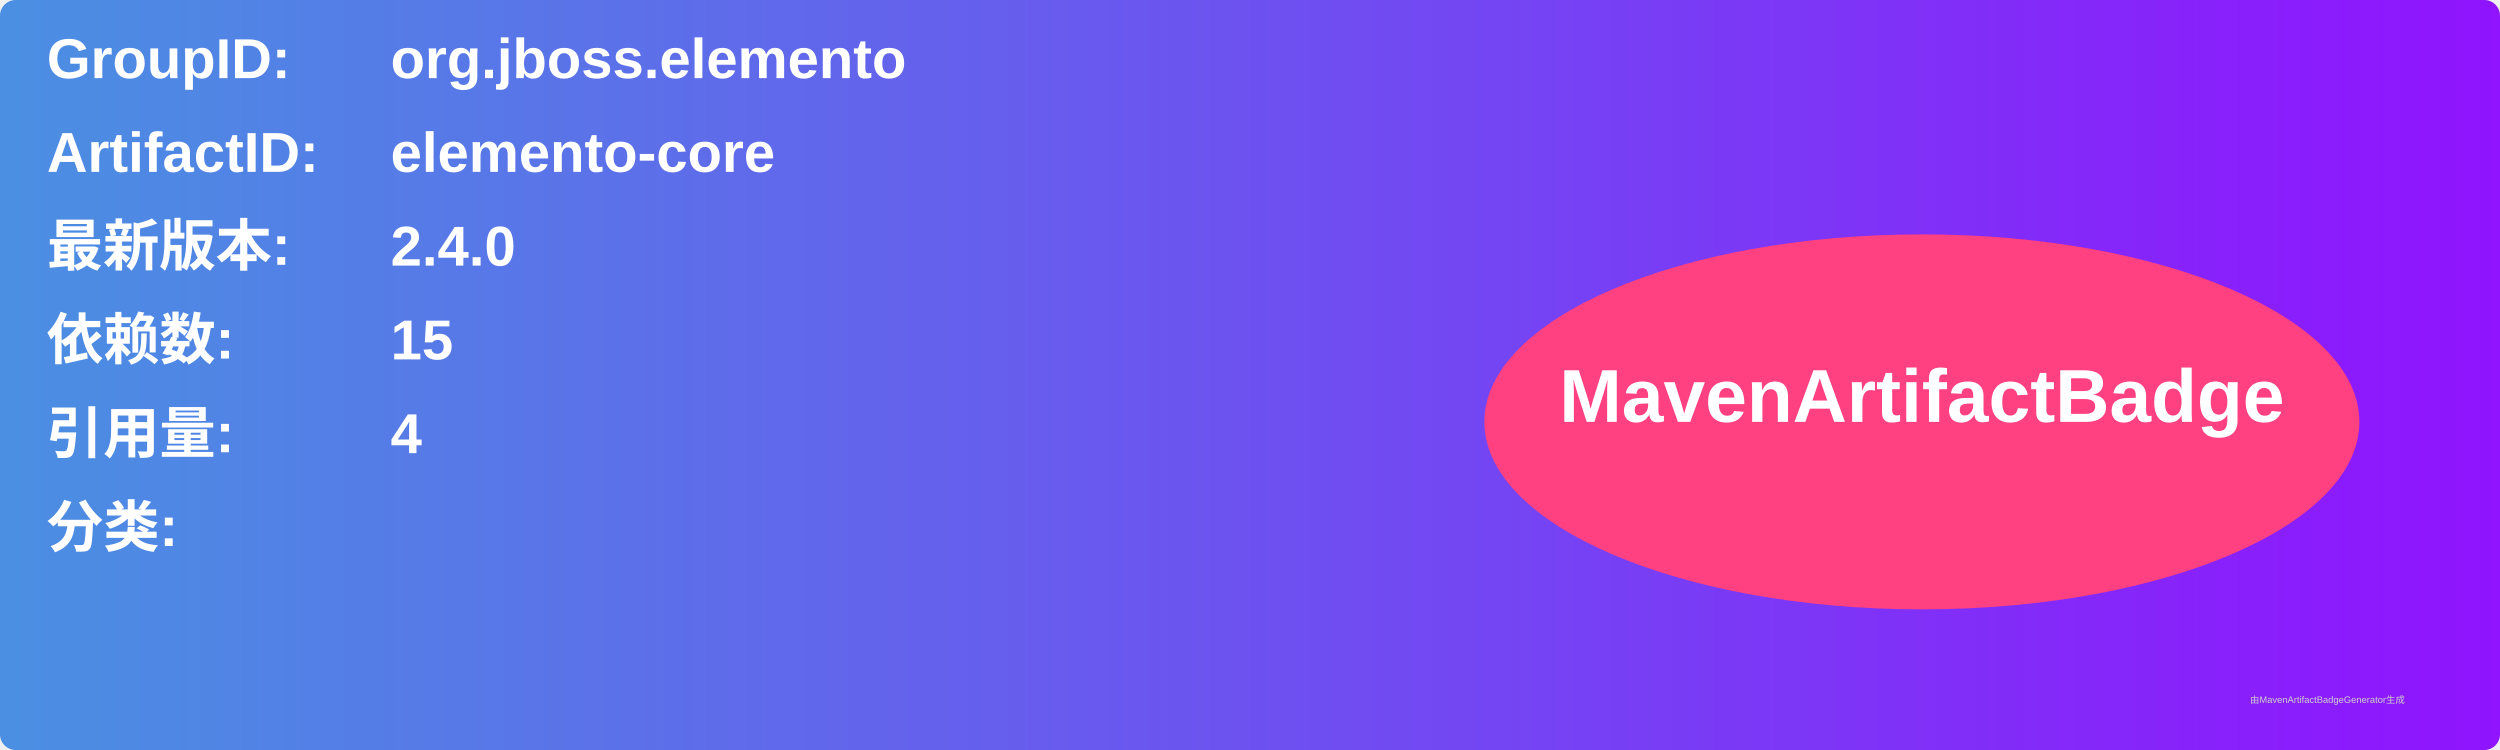
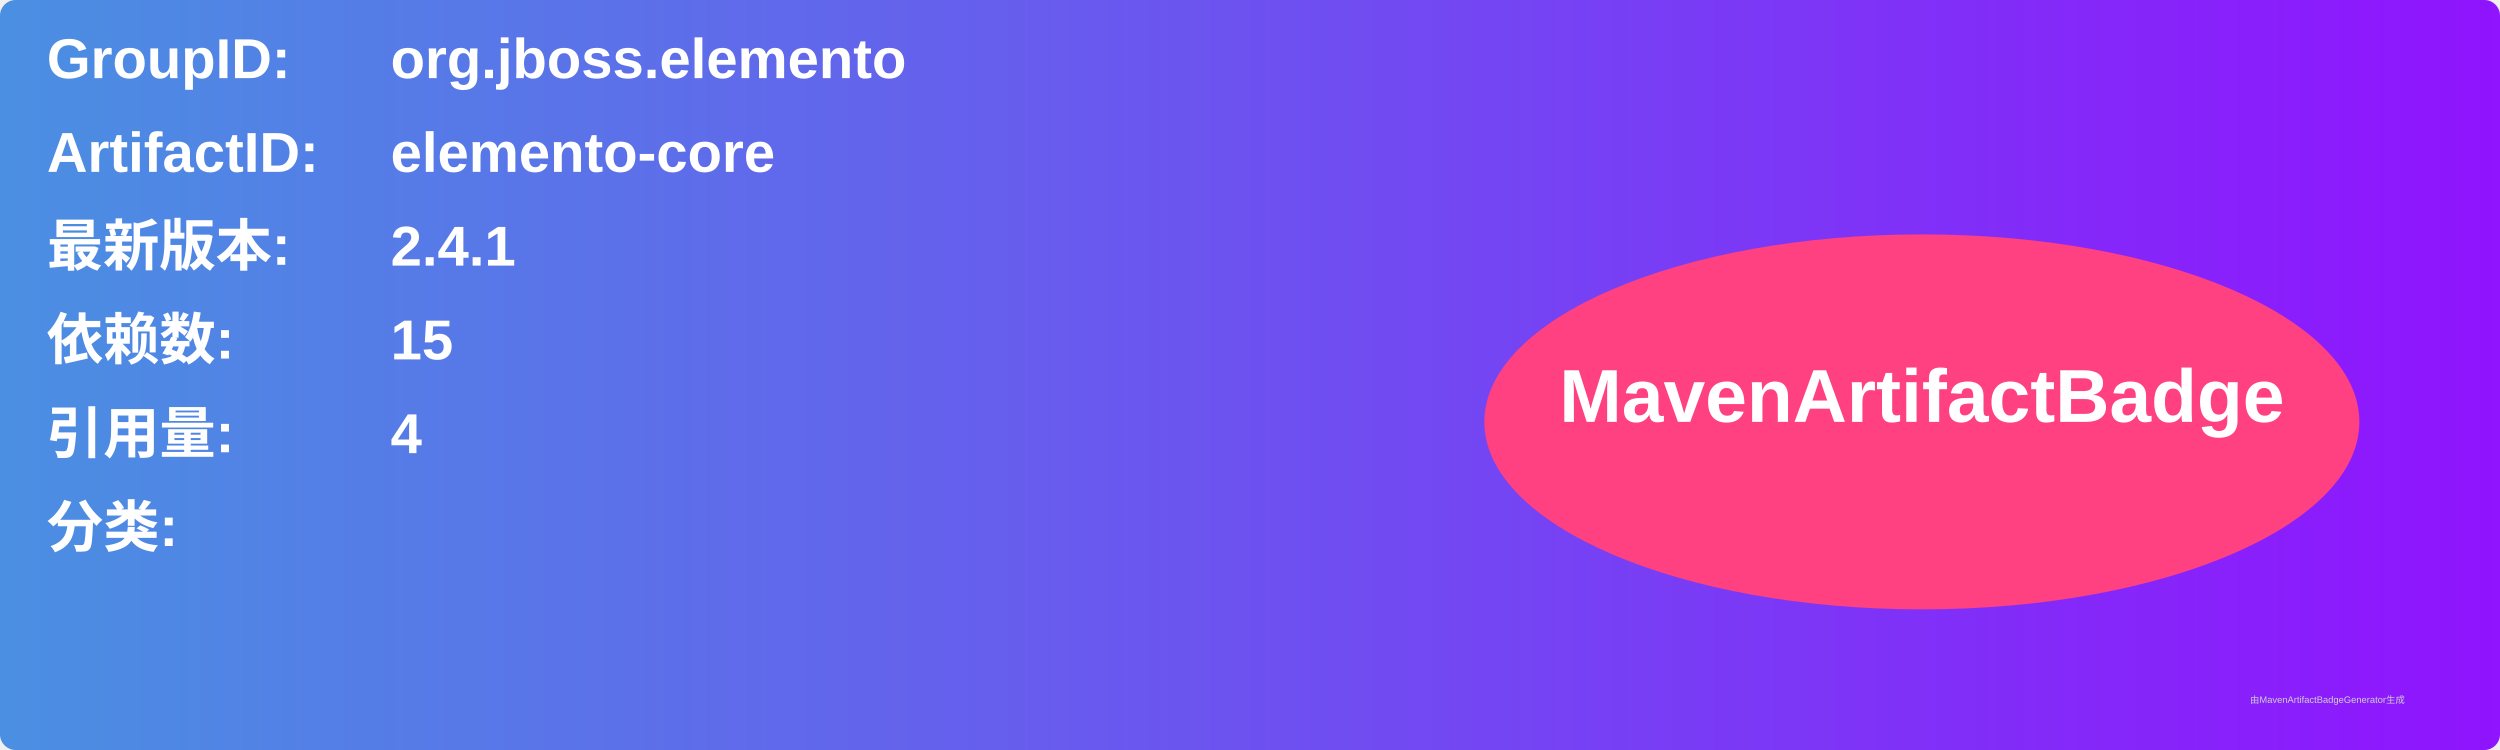
<svg xmlns="http://www.w3.org/2000/svg" width="800" height="240" viewBox="0 0 800 240">
  <linearGradient id="grad" x1="0%" y1="0%" x2="100%" y2="0%">
    <stop offset="0%" stop-color="#4a90e2" />
    <stop offset="100%" stop-color="#9013fe" />
  </linearGradient>
  <rect width="100%" height="100%" rx="5" ry="5" fill="url(#grad)" />
  <g transform="translate(15, 15)">
    <text x="0" y="10" font-family="Arial" font-size="18" fill="white" font-weight="bold" width="260">GroupID:</text>
    <text x="110" y="10" font-family="Arial" font-size="18" fill="white" font-weight="bold" width="460">org.jboss.elemento</text>
    <text x="0" y="40" font-family="Arial" font-size="18" fill="white" font-weight="bold" width="260">ArtifactID:</text>
    <text x="110" y="40" font-family="Arial" font-size="18" fill="white" font-weight="bold" width="460">elemento-core</text>
    <text x="0" y="70" font-family="Arial" font-size="18" fill="white" font-weight="bold">最新版本:</text>
    <text x="110" y="70" font-family="Arial" font-size="18" fill="white" font-weight="bold">
-       <tspan font-weight="bold">2.4.0</tspan>
+       <tspan font-weight="bold">2.4.1</tspan>
    </text>
    <text x="0" y="100" font-family="Arial" font-size="18" fill="white" font-weight="bold">依赖数: </text>
    <text x="110" y="100" font-family="Arial" font-size="18" fill="white">
      <tspan font-weight="bold">15</tspan>
    </text>
    <text x="0" y="130" font-family="Arial" font-size="18" fill="white" font-weight="bold">引用量: </text>
    <text x="110" y="130" font-family="Arial" font-size="18" fill="white">
      <tspan font-weight="bold">4</tspan>
    </text>
    <text x="0" y="160" font-family="Arial" font-size="18" fill="white" font-weight="bold">分类:</text>
    <text x="10" y="190" font-family="Arial" font-size="10" fill="white">
      <tspan font-weight="bold" />
    </text>
    <ellipse cx="600" cy="120" rx="140" ry="60" fill="#ff4081" />
    <text x="600" y="120" text-anchor="middle" font-family="Arial" font-size="24" fill="white" font-weight="bold">MavenArtifactBadge</text>
  </g>
  <text x="720" y="225" font-family="Arial" font-size="3" fill="#d0d0d0">由MavenArtifactBadgeGenerator生成</text>
</svg>
